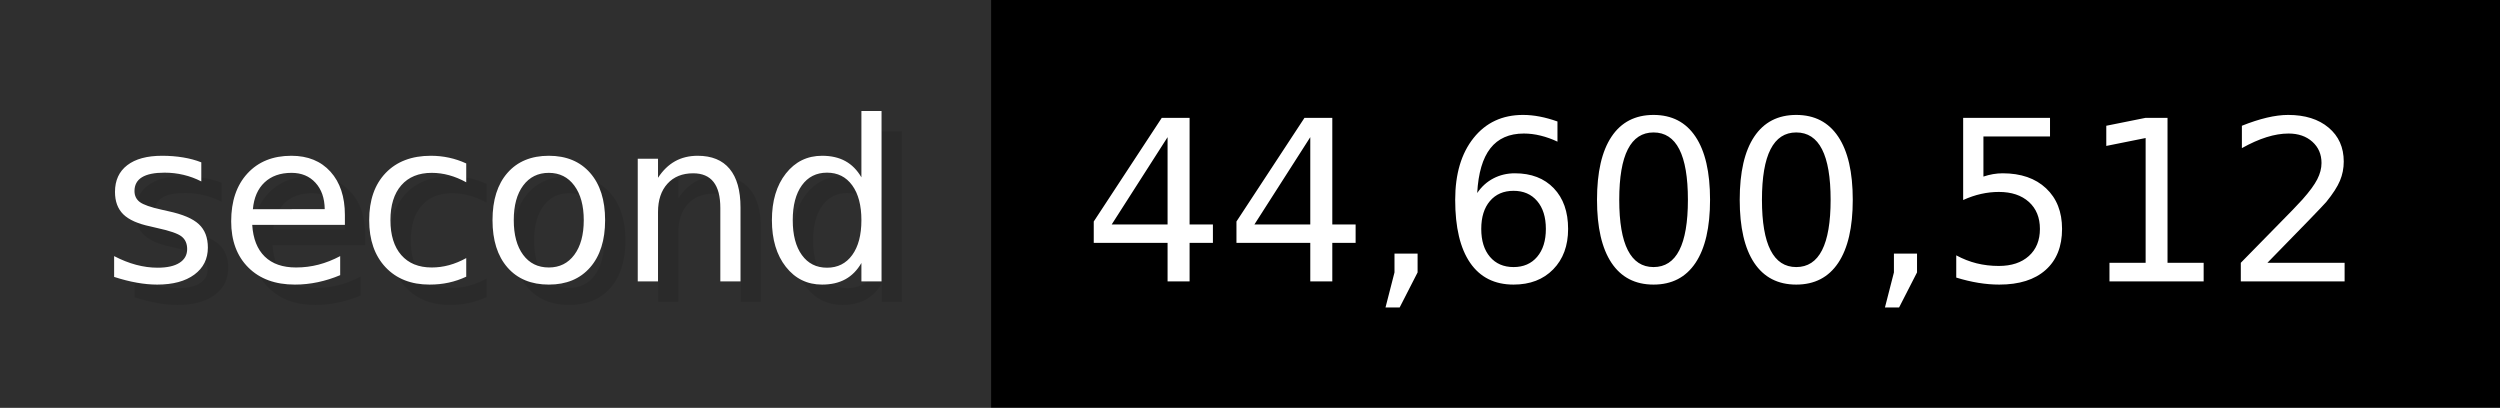
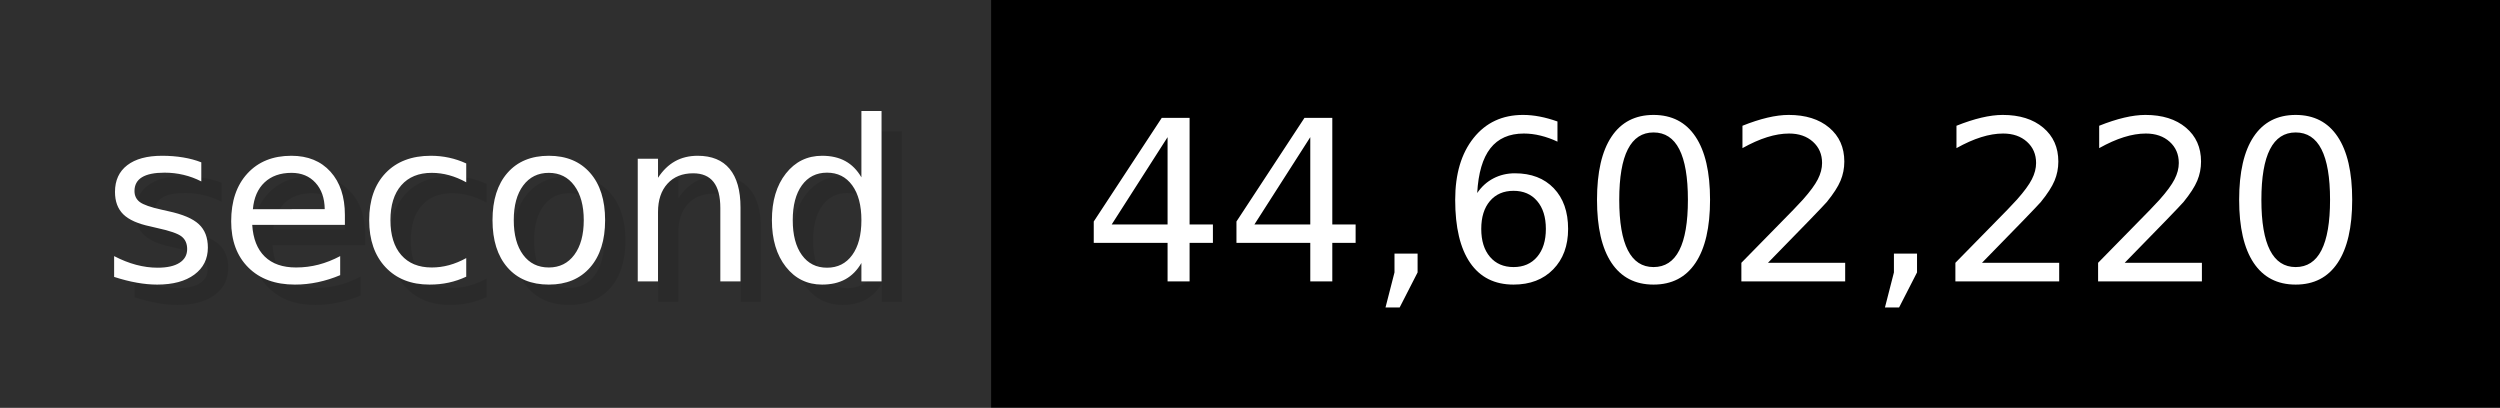
- <svg xmlns="http://www.w3.org/2000/svg" width="122.6" height="20" viewBox="0 0 1226 200" role="img" aria-label="second: 44,600,512">
+ <svg xmlns="http://www.w3.org/2000/svg" width="122.6" height="20" viewBox="0 0 1226 200" role="img" aria-label="second: 44,602,220">
  <g>
    <rect fill="#2F2F2F" width="486" height="200" />
    <rect fill="#" x="486" width="740" height="200" />
  </g>
  <g aria-hidden="true" fill="#fff" text-anchor="start" font-family="Verdana,DejaVu Sans,sans-serif" font-size="110">
    <text x="60" y="148" textLength="386" fill="#000" opacity="0.1">second</text>
    <text x="50" y="138" textLength="386">second</text>
-     <text x="541" y="148" textLength="640" fill="#000" opacity="0.1">44,600,512</text>
-     <text x="531" y="138" textLength="640">44,600,512</text>
+     <text x="541" y="148" textLength="640" fill="#000" opacity="0.1">44,602,220</text>
+     <text x="531" y="138" textLength="640">44,602,220</text>
  </g>
</svg>
